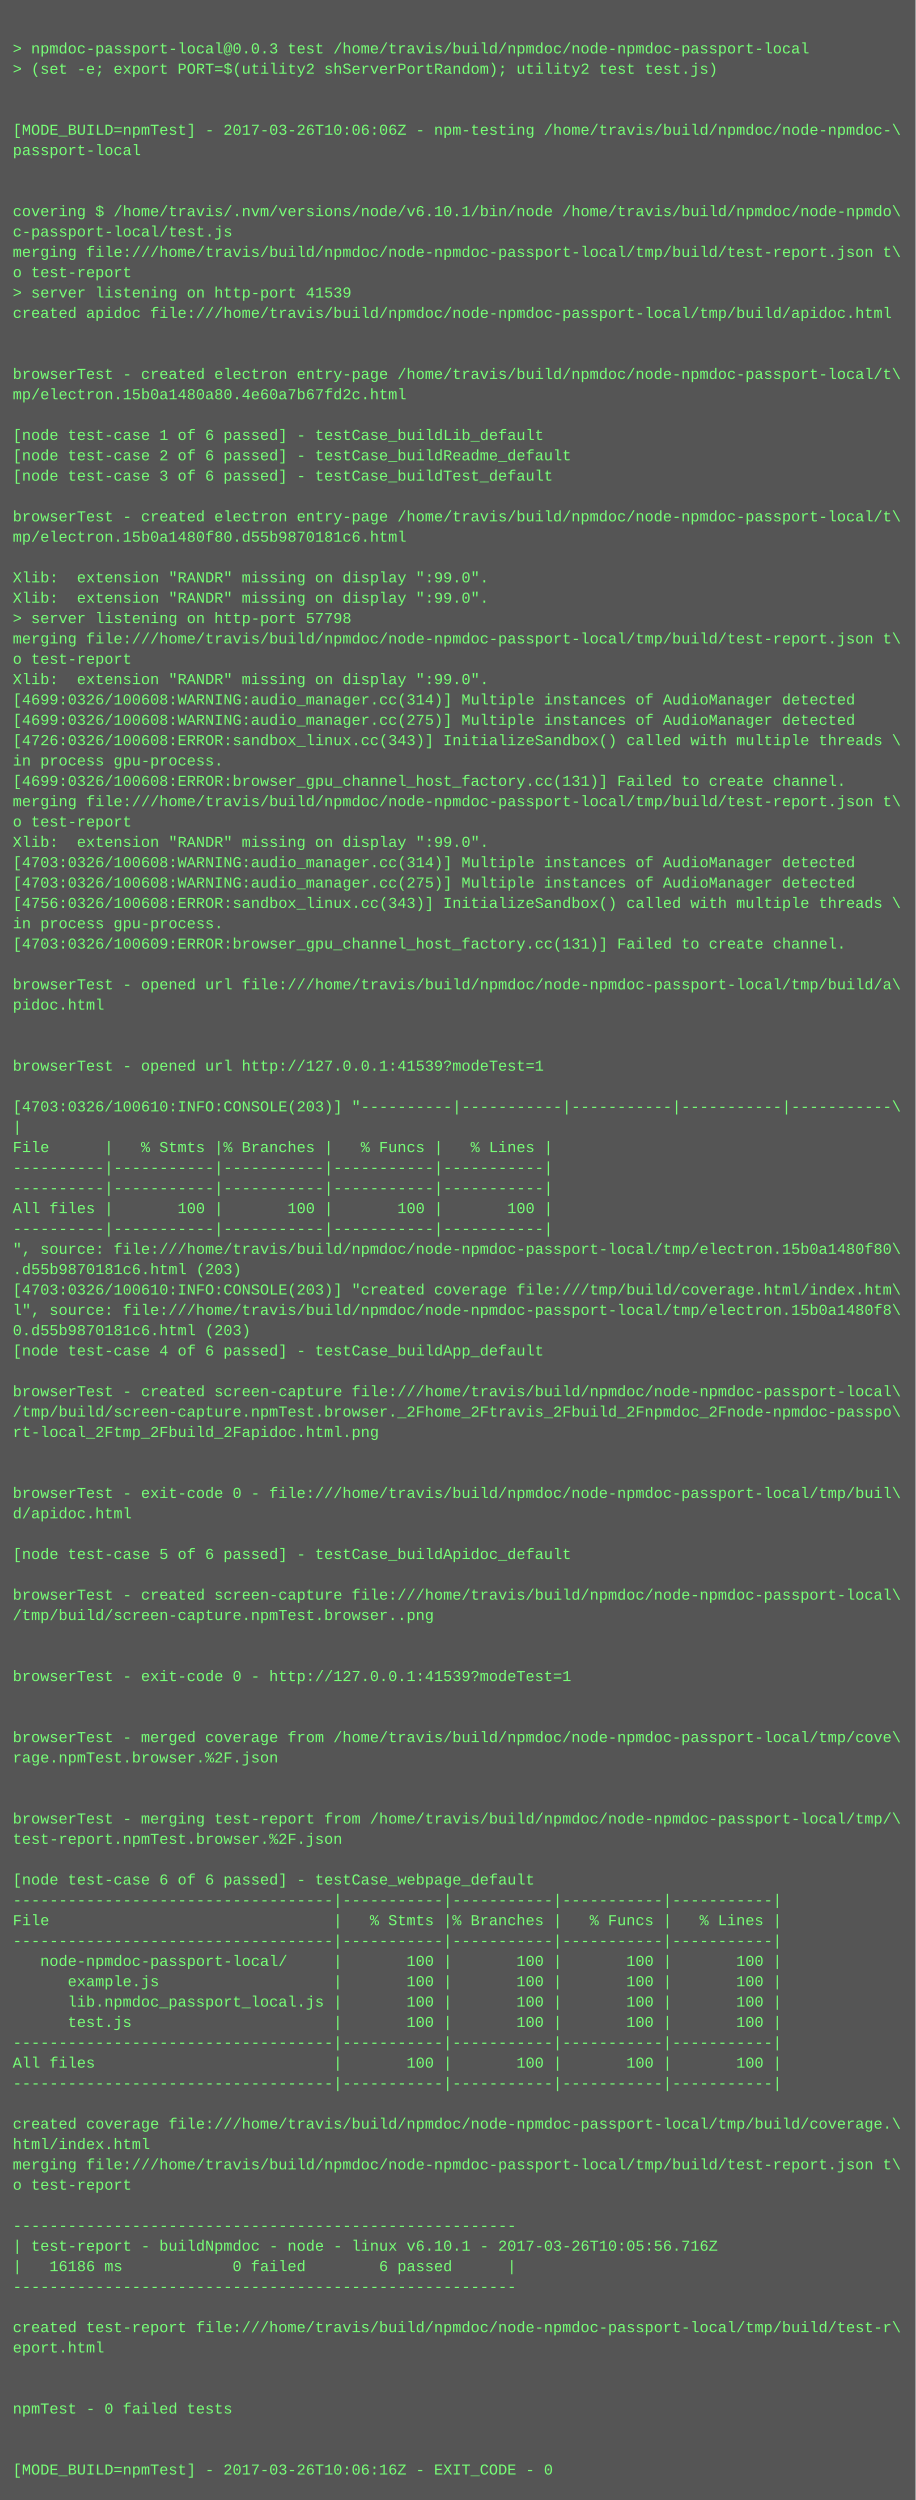
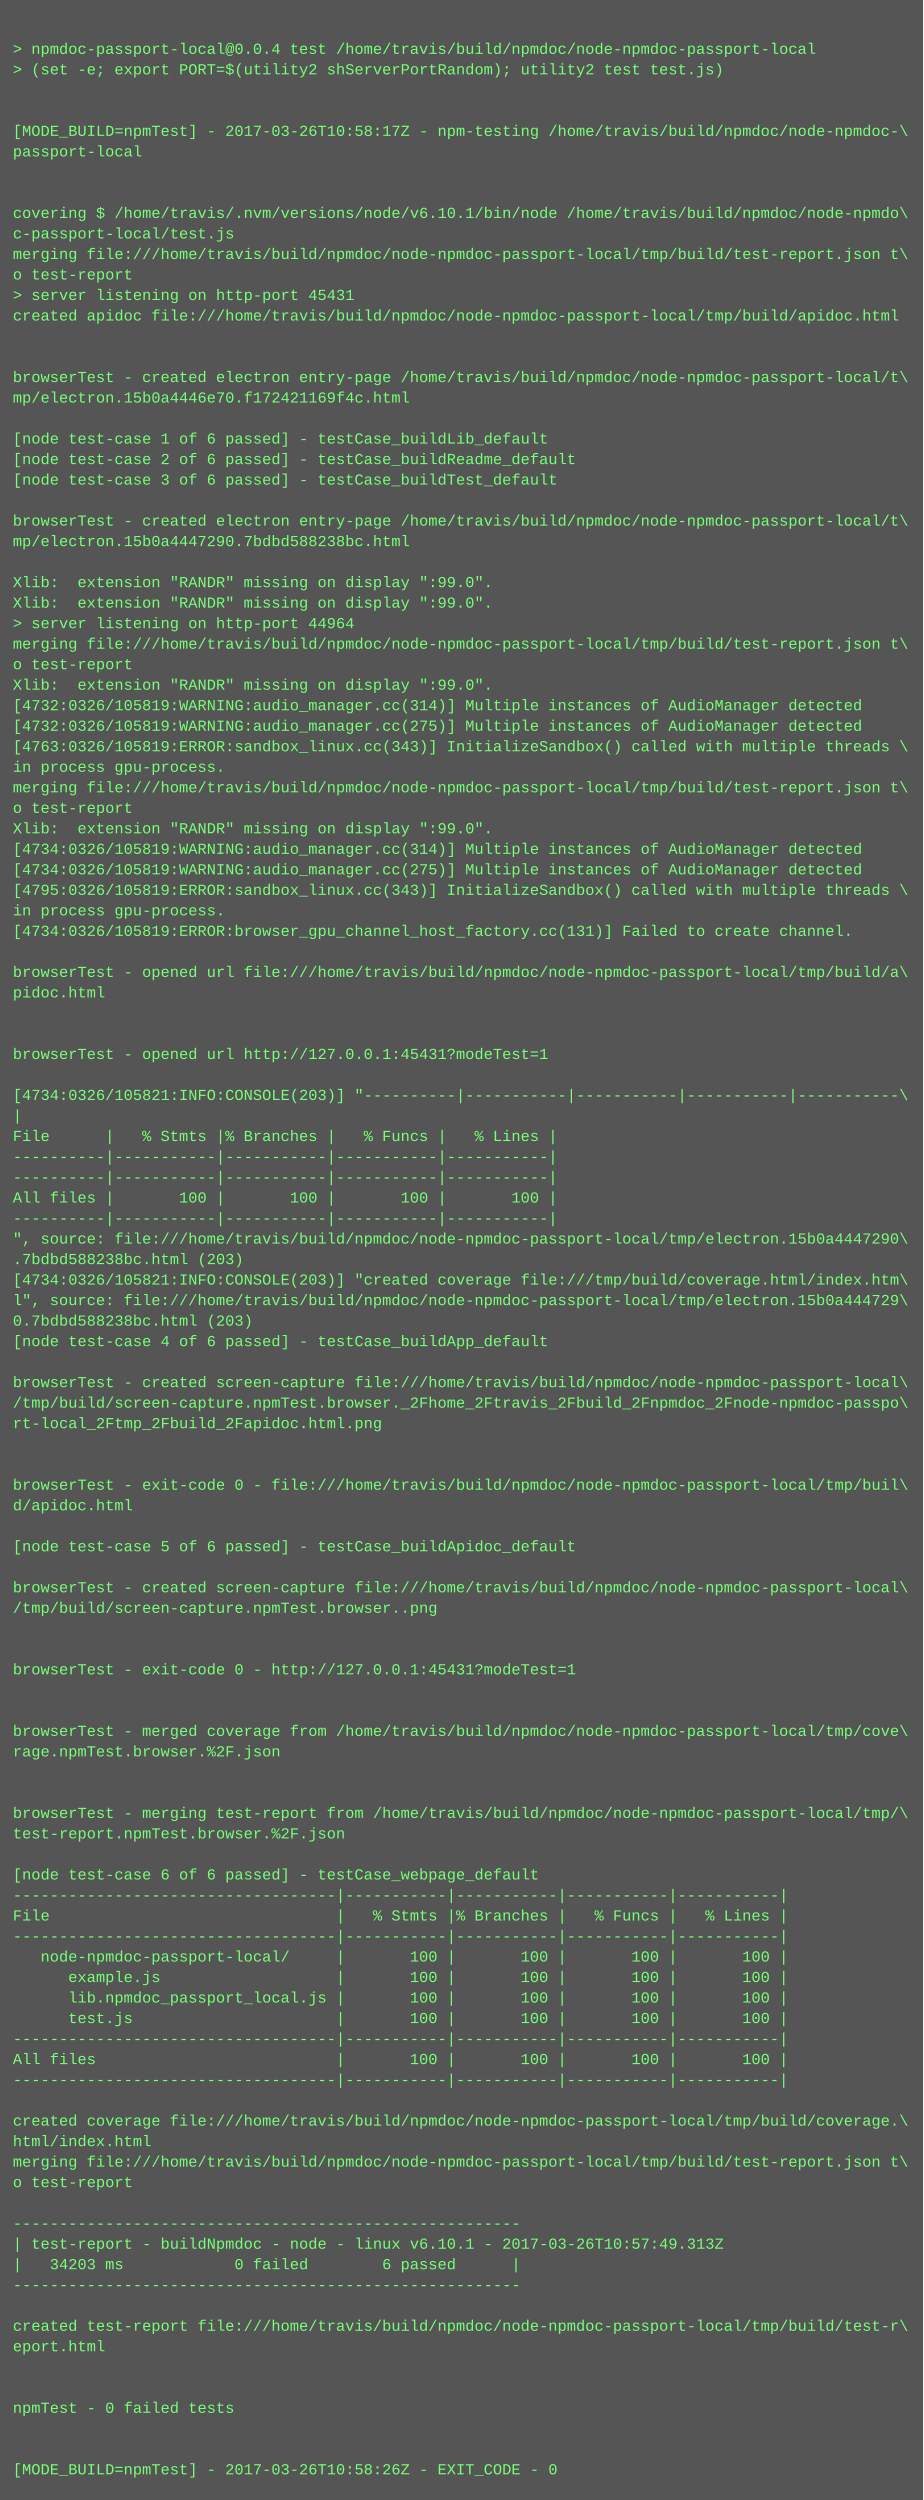
- <svg xmlns="http://www.w3.org/2000/svg" height="1966" width="720">
-   <rect height="1966" fill="#555" width="720" />
+ <svg xmlns="http://www.w3.org/2000/svg" height="1950" width="720">
+   <rect height="1950" fill="#555" width="720" />
  <text fill="#7f7" font-family="Courier New" font-size="12" xml:space="preserve">
    <tspan x="10" y="26" />
-     <tspan x="10" y="42">&gt; npmdoc-passport-local@0.0.3 test /home/travis/build/npmdoc/node-npmdoc-passport-local</tspan>
+     <tspan x="10" y="42">&gt; npmdoc-passport-local@0.0.4 test /home/travis/build/npmdoc/node-npmdoc-passport-local</tspan>
    <tspan x="10" y="58">&gt; (set -e; export PORT=$(utility2 shServerPortRandom); utility2 test test.js)</tspan>
    <tspan x="10" y="74" />
    <tspan x="10" y="90" />
-     <tspan x="10" y="106">[MODE_BUILD=npmTest] - 2017-03-26T10:06:06Z - npm-testing /home/travis/build/npmdoc/node-npmdoc-\</tspan>
+     <tspan x="10" y="106">[MODE_BUILD=npmTest] - 2017-03-26T10:58:17Z - npm-testing /home/travis/build/npmdoc/node-npmdoc-\</tspan>
    <tspan x="10" y="122">passport-local</tspan>
    <tspan x="10" y="138" />
    <tspan x="10" y="154" />
    <tspan x="10" y="170">covering $ /home/travis/.nvm/versions/node/v6.10.1/bin/node /home/travis/build/npmdoc/node-npmdo\</tspan>
    <tspan x="10" y="186">c-passport-local/test.js</tspan>
    <tspan x="10" y="202">merging file:///home/travis/build/npmdoc/node-npmdoc-passport-local/tmp/build/test-report.json t\</tspan>
    <tspan x="10" y="218">o test-report</tspan>
-     <tspan x="10" y="234">&gt; server listening on http-port 41539</tspan>
+     <tspan x="10" y="234">&gt; server listening on http-port 45431</tspan>
    <tspan x="10" y="250">created apidoc file:///home/travis/build/npmdoc/node-npmdoc-passport-local/tmp/build/apidoc.html</tspan>
    <tspan x="10" y="266" />
    <tspan x="10" y="282" />
    <tspan x="10" y="298">browserTest - created electron entry-page /home/travis/build/npmdoc/node-npmdoc-passport-local/t\</tspan>
-     <tspan x="10" y="314">mp/electron.15b0a1480a80.4e60a7b67fd2c.html</tspan>
+     <tspan x="10" y="314">mp/electron.15b0a4446e70.f172421169f4c.html</tspan>
    <tspan x="10" y="330" />
    <tspan x="10" y="346">[node test-case 1 of 6 passed] - testCase_buildLib_default</tspan>
    <tspan x="10" y="362">[node test-case 2 of 6 passed] - testCase_buildReadme_default</tspan>
    <tspan x="10" y="378">[node test-case 3 of 6 passed] - testCase_buildTest_default</tspan>
    <tspan x="10" y="394" />
    <tspan x="10" y="410">browserTest - created electron entry-page /home/travis/build/npmdoc/node-npmdoc-passport-local/t\</tspan>
-     <tspan x="10" y="426">mp/electron.15b0a1480f80.d55b9870181c6.html</tspan>
+     <tspan x="10" y="426">mp/electron.15b0a4447290.7bdbd588238bc.html</tspan>
    <tspan x="10" y="442" />
    <tspan x="10" y="458">Xlib:  extension "RANDR" missing on display ":99.0".</tspan>
    <tspan x="10" y="474">Xlib:  extension "RANDR" missing on display ":99.0".</tspan>
-     <tspan x="10" y="490">&gt; server listening on http-port 57798</tspan>
+     <tspan x="10" y="490">&gt; server listening on http-port 44964</tspan>
    <tspan x="10" y="506">merging file:///home/travis/build/npmdoc/node-npmdoc-passport-local/tmp/build/test-report.json t\</tspan>
    <tspan x="10" y="522">o test-report</tspan>
    <tspan x="10" y="538">Xlib:  extension "RANDR" missing on display ":99.0".</tspan>
-     <tspan x="10" y="554">[4699:0326/100608:WARNING:audio_manager.cc(314)] Multiple instances of AudioManager detected</tspan>
-     <tspan x="10" y="570">[4699:0326/100608:WARNING:audio_manager.cc(275)] Multiple instances of AudioManager detected</tspan>
-     <tspan x="10" y="586">[4726:0326/100608:ERROR:sandbox_linux.cc(343)] InitializeSandbox() called with multiple threads \</tspan>
+     <tspan x="10" y="554">[4732:0326/105819:WARNING:audio_manager.cc(314)] Multiple instances of AudioManager detected</tspan>
+     <tspan x="10" y="570">[4732:0326/105819:WARNING:audio_manager.cc(275)] Multiple instances of AudioManager detected</tspan>
+     <tspan x="10" y="586">[4763:0326/105819:ERROR:sandbox_linux.cc(343)] InitializeSandbox() called with multiple threads \</tspan>
    <tspan x="10" y="602">in process gpu-process. </tspan>
-     <tspan x="10" y="618">[4699:0326/100608:ERROR:browser_gpu_channel_host_factory.cc(131)] Failed to create channel.</tspan>
-     <tspan x="10" y="634">merging file:///home/travis/build/npmdoc/node-npmdoc-passport-local/tmp/build/test-report.json t\</tspan>
-     <tspan x="10" y="650">o test-report</tspan>
-     <tspan x="10" y="666">Xlib:  extension "RANDR" missing on display ":99.0".</tspan>
-     <tspan x="10" y="682">[4703:0326/100608:WARNING:audio_manager.cc(314)] Multiple instances of AudioManager detected</tspan>
-     <tspan x="10" y="698">[4703:0326/100608:WARNING:audio_manager.cc(275)] Multiple instances of AudioManager detected</tspan>
-     <tspan x="10" y="714">[4756:0326/100608:ERROR:sandbox_linux.cc(343)] InitializeSandbox() called with multiple threads \</tspan>
-     <tspan x="10" y="730">in process gpu-process. </tspan>
-     <tspan x="10" y="746">[4703:0326/100609:ERROR:browser_gpu_channel_host_factory.cc(131)] Failed to create channel.</tspan>
-     <tspan x="10" y="762" />
-     <tspan x="10" y="778">browserTest - opened url file:///home/travis/build/npmdoc/node-npmdoc-passport-local/tmp/build/a\</tspan>
-     <tspan x="10" y="794">pidoc.html</tspan>
+     <tspan x="10" y="618">merging file:///home/travis/build/npmdoc/node-npmdoc-passport-local/tmp/build/test-report.json t\</tspan>
+     <tspan x="10" y="634">o test-report</tspan>
+     <tspan x="10" y="650">Xlib:  extension "RANDR" missing on display ":99.0".</tspan>
+     <tspan x="10" y="666">[4734:0326/105819:WARNING:audio_manager.cc(314)] Multiple instances of AudioManager detected</tspan>
+     <tspan x="10" y="682">[4734:0326/105819:WARNING:audio_manager.cc(275)] Multiple instances of AudioManager detected</tspan>
+     <tspan x="10" y="698">[4795:0326/105819:ERROR:sandbox_linux.cc(343)] InitializeSandbox() called with multiple threads \</tspan>
+     <tspan x="10" y="714">in process gpu-process. </tspan>
+     <tspan x="10" y="730">[4734:0326/105819:ERROR:browser_gpu_channel_host_factory.cc(131)] Failed to create channel.</tspan>
+     <tspan x="10" y="746" />
+     <tspan x="10" y="762">browserTest - opened url file:///home/travis/build/npmdoc/node-npmdoc-passport-local/tmp/build/a\</tspan>
+     <tspan x="10" y="778">pidoc.html</tspan>
+     <tspan x="10" y="794" />
    <tspan x="10" y="810" />
-     <tspan x="10" y="826" />
-     <tspan x="10" y="842">browserTest - opened url http://127.0.0.1:41539?modeTest=1</tspan>
-     <tspan x="10" y="858" />
-     <tspan x="10" y="874">[4703:0326/100610:INFO:CONSOLE(203)] "----------|-----------|-----------|-----------|-----------\</tspan>
-     <tspan x="10" y="890">|</tspan>
-     <tspan x="10" y="906">File      |   % Stmts |% Branches |   % Funcs |   % Lines |</tspan>
+     <tspan x="10" y="826">browserTest - opened url http://127.0.0.1:45431?modeTest=1</tspan>
+     <tspan x="10" y="842" />
+     <tspan x="10" y="858">[4734:0326/105821:INFO:CONSOLE(203)] "----------|-----------|-----------|-----------|-----------\</tspan>
+     <tspan x="10" y="874">|</tspan>
+     <tspan x="10" y="890">File      |   % Stmts |% Branches |   % Funcs |   % Lines |</tspan>
+     <tspan x="10" y="906">----------|-----------|-----------|-----------|-----------|</tspan>
    <tspan x="10" y="922">----------|-----------|-----------|-----------|-----------|</tspan>
-     <tspan x="10" y="938">----------|-----------|-----------|-----------|-----------|</tspan>
-     <tspan x="10" y="954">All files |       100 |       100 |       100 |       100 |</tspan>
-     <tspan x="10" y="970">----------|-----------|-----------|-----------|-----------|</tspan>
-     <tspan x="10" y="986">", source: file:///home/travis/build/npmdoc/node-npmdoc-passport-local/tmp/electron.15b0a1480f80\</tspan>
-     <tspan x="10" y="1002">.d55b9870181c6.html (203)</tspan>
-     <tspan x="10" y="1018">[4703:0326/100610:INFO:CONSOLE(203)] "created coverage file:///tmp/build/coverage.html/index.htm\</tspan>
-     <tspan x="10" y="1034">l", source: file:///home/travis/build/npmdoc/node-npmdoc-passport-local/tmp/electron.15b0a1480f8\</tspan>
-     <tspan x="10" y="1050">0.d55b9870181c6.html (203)</tspan>
-     <tspan x="10" y="1066">[node test-case 4 of 6 passed] - testCase_buildApp_default</tspan>
-     <tspan x="10" y="1082" />
-     <tspan x="10" y="1098">browserTest - created screen-capture file:///home/travis/build/npmdoc/node-npmdoc-passport-local\</tspan>
-     <tspan x="10" y="1114">/tmp/build/screen-capture.npmTest.browser._2Fhome_2Ftravis_2Fbuild_2Fnpmdoc_2Fnode-npmdoc-passpo\</tspan>
-     <tspan x="10" y="1130">rt-local_2Ftmp_2Fbuild_2Fapidoc.html.png</tspan>
+     <tspan x="10" y="938">All files |       100 |       100 |       100 |       100 |</tspan>
+     <tspan x="10" y="954">----------|-----------|-----------|-----------|-----------|</tspan>
+     <tspan x="10" y="970">", source: file:///home/travis/build/npmdoc/node-npmdoc-passport-local/tmp/electron.15b0a4447290\</tspan>
+     <tspan x="10" y="986">.7bdbd588238bc.html (203)</tspan>
+     <tspan x="10" y="1002">[4734:0326/105821:INFO:CONSOLE(203)] "created coverage file:///tmp/build/coverage.html/index.htm\</tspan>
+     <tspan x="10" y="1018">l", source: file:///home/travis/build/npmdoc/node-npmdoc-passport-local/tmp/electron.15b0a444729\</tspan>
+     <tspan x="10" y="1034">0.7bdbd588238bc.html (203)</tspan>
+     <tspan x="10" y="1050">[node test-case 4 of 6 passed] - testCase_buildApp_default</tspan>
+     <tspan x="10" y="1066" />
+     <tspan x="10" y="1082">browserTest - created screen-capture file:///home/travis/build/npmdoc/node-npmdoc-passport-local\</tspan>
+     <tspan x="10" y="1098">/tmp/build/screen-capture.npmTest.browser._2Fhome_2Ftravis_2Fbuild_2Fnpmdoc_2Fnode-npmdoc-passpo\</tspan>
+     <tspan x="10" y="1114">rt-local_2Ftmp_2Fbuild_2Fapidoc.html.png</tspan>
+     <tspan x="10" y="1130" />
    <tspan x="10" y="1146" />
-     <tspan x="10" y="1162" />
-     <tspan x="10" y="1178">browserTest - exit-code 0 - file:///home/travis/build/npmdoc/node-npmdoc-passport-local/tmp/buil\</tspan>
-     <tspan x="10" y="1194">d/apidoc.html</tspan>
-     <tspan x="10" y="1210" />
-     <tspan x="10" y="1226">[node test-case 5 of 6 passed] - testCase_buildApidoc_default</tspan>
-     <tspan x="10" y="1242" />
-     <tspan x="10" y="1258">browserTest - created screen-capture file:///home/travis/build/npmdoc/node-npmdoc-passport-local\</tspan>
-     <tspan x="10" y="1274">/tmp/build/screen-capture.npmTest.browser..png</tspan>
+     <tspan x="10" y="1162">browserTest - exit-code 0 - file:///home/travis/build/npmdoc/node-npmdoc-passport-local/tmp/buil\</tspan>
+     <tspan x="10" y="1178">d/apidoc.html</tspan>
+     <tspan x="10" y="1194" />
+     <tspan x="10" y="1210">[node test-case 5 of 6 passed] - testCase_buildApidoc_default</tspan>
+     <tspan x="10" y="1226" />
+     <tspan x="10" y="1242">browserTest - created screen-capture file:///home/travis/build/npmdoc/node-npmdoc-passport-local\</tspan>
+     <tspan x="10" y="1258">/tmp/build/screen-capture.npmTest.browser..png</tspan>
+     <tspan x="10" y="1274" />
    <tspan x="10" y="1290" />
-     <tspan x="10" y="1306" />
-     <tspan x="10" y="1322">browserTest - exit-code 0 - http://127.0.0.1:41539?modeTest=1</tspan>
+     <tspan x="10" y="1306">browserTest - exit-code 0 - http://127.0.0.1:45431?modeTest=1</tspan>
+     <tspan x="10" y="1322" />
    <tspan x="10" y="1338" />
-     <tspan x="10" y="1354" />
-     <tspan x="10" y="1370">browserTest - merged coverage from /home/travis/build/npmdoc/node-npmdoc-passport-local/tmp/cove\</tspan>
-     <tspan x="10" y="1386">rage.npmTest.browser.%2F.json</tspan>
+     <tspan x="10" y="1354">browserTest - merged coverage from /home/travis/build/npmdoc/node-npmdoc-passport-local/tmp/cove\</tspan>
+     <tspan x="10" y="1370">rage.npmTest.browser.%2F.json</tspan>
+     <tspan x="10" y="1386" />
    <tspan x="10" y="1402" />
-     <tspan x="10" y="1418" />
-     <tspan x="10" y="1434">browserTest - merging test-report from /home/travis/build/npmdoc/node-npmdoc-passport-local/tmp/\</tspan>
-     <tspan x="10" y="1450">test-report.npmTest.browser.%2F.json</tspan>
-     <tspan x="10" y="1466" />
-     <tspan x="10" y="1482">[node test-case 6 of 6 passed] - testCase_webpage_default</tspan>
-     <tspan x="10" y="1498">-----------------------------------|-----------|-----------|-----------|-----------|</tspan>
-     <tspan x="10" y="1514">File                               |   % Stmts |% Branches |   % Funcs |   % Lines |</tspan>
-     <tspan x="10" y="1530">-----------------------------------|-----------|-----------|-----------|-----------|</tspan>
-     <tspan x="10" y="1546">   node-npmdoc-passport-local/     |       100 |       100 |       100 |       100 |</tspan>
-     <tspan x="10" y="1562">      example.js                   |       100 |       100 |       100 |       100 |</tspan>
-     <tspan x="10" y="1578">      lib.npmdoc_passport_local.js |       100 |       100 |       100 |       100 |</tspan>
-     <tspan x="10" y="1594">      test.js                      |       100 |       100 |       100 |       100 |</tspan>
-     <tspan x="10" y="1610">-----------------------------------|-----------|-----------|-----------|-----------|</tspan>
-     <tspan x="10" y="1626">All files                          |       100 |       100 |       100 |       100 |</tspan>
-     <tspan x="10" y="1642">-----------------------------------|-----------|-----------|-----------|-----------|</tspan>
-     <tspan x="10" y="1658" />
-     <tspan x="10" y="1674">created coverage file:///home/travis/build/npmdoc/node-npmdoc-passport-local/tmp/build/coverage.\</tspan>
-     <tspan x="10" y="1690">html/index.html</tspan>
-     <tspan x="10" y="1706">merging file:///home/travis/build/npmdoc/node-npmdoc-passport-local/tmp/build/test-report.json t\</tspan>
-     <tspan x="10" y="1722">o test-report</tspan>
-     <tspan x="10" y="1738" />
-     <tspan x="10" y="1754">-------------------------------------------------------</tspan>
-     <tspan x="10" y="1770">| test-report - buildNpmdoc - node - linux v6.10.1 - 2017-03-26T10:05:56.716Z</tspan>
-     <tspan x="10" y="1786">|   16186 ms            0 failed        6 passed      |</tspan>
-     <tspan x="10" y="1802">-------------------------------------------------------</tspan>
-     <tspan x="10" y="1818" />
-     <tspan x="10" y="1834">created test-report file:///home/travis/build/npmdoc/node-npmdoc-passport-local/tmp/build/test-r\</tspan>
-     <tspan x="10" y="1850">eport.html</tspan>
+     <tspan x="10" y="1418">browserTest - merging test-report from /home/travis/build/npmdoc/node-npmdoc-passport-local/tmp/\</tspan>
+     <tspan x="10" y="1434">test-report.npmTest.browser.%2F.json</tspan>
+     <tspan x="10" y="1450" />
+     <tspan x="10" y="1466">[node test-case 6 of 6 passed] - testCase_webpage_default</tspan>
+     <tspan x="10" y="1482">-----------------------------------|-----------|-----------|-----------|-----------|</tspan>
+     <tspan x="10" y="1498">File                               |   % Stmts |% Branches |   % Funcs |   % Lines |</tspan>
+     <tspan x="10" y="1514">-----------------------------------|-----------|-----------|-----------|-----------|</tspan>
+     <tspan x="10" y="1530">   node-npmdoc-passport-local/     |       100 |       100 |       100 |       100 |</tspan>
+     <tspan x="10" y="1546">      example.js                   |       100 |       100 |       100 |       100 |</tspan>
+     <tspan x="10" y="1562">      lib.npmdoc_passport_local.js |       100 |       100 |       100 |       100 |</tspan>
+     <tspan x="10" y="1578">      test.js                      |       100 |       100 |       100 |       100 |</tspan>
+     <tspan x="10" y="1594">-----------------------------------|-----------|-----------|-----------|-----------|</tspan>
+     <tspan x="10" y="1610">All files                          |       100 |       100 |       100 |       100 |</tspan>
+     <tspan x="10" y="1626">-----------------------------------|-----------|-----------|-----------|-----------|</tspan>
+     <tspan x="10" y="1642" />
+     <tspan x="10" y="1658">created coverage file:///home/travis/build/npmdoc/node-npmdoc-passport-local/tmp/build/coverage.\</tspan>
+     <tspan x="10" y="1674">html/index.html</tspan>
+     <tspan x="10" y="1690">merging file:///home/travis/build/npmdoc/node-npmdoc-passport-local/tmp/build/test-report.json t\</tspan>
+     <tspan x="10" y="1706">o test-report</tspan>
+     <tspan x="10" y="1722" />
+     <tspan x="10" y="1738">-------------------------------------------------------</tspan>
+     <tspan x="10" y="1754">| test-report - buildNpmdoc - node - linux v6.10.1 - 2017-03-26T10:57:49.313Z</tspan>
+     <tspan x="10" y="1770">|   34203 ms            0 failed        6 passed      |</tspan>
+     <tspan x="10" y="1786">-------------------------------------------------------</tspan>
+     <tspan x="10" y="1802" />
+     <tspan x="10" y="1818">created test-report file:///home/travis/build/npmdoc/node-npmdoc-passport-local/tmp/build/test-r\</tspan>
+     <tspan x="10" y="1834">eport.html</tspan>
+     <tspan x="10" y="1850" />
    <tspan x="10" y="1866" />
-     <tspan x="10" y="1882" />
-     <tspan x="10" y="1898">npmTest - 0 failed tests</tspan>
+     <tspan x="10" y="1882">npmTest - 0 failed tests</tspan>
+     <tspan x="10" y="1898" />
    <tspan x="10" y="1914" />
-     <tspan x="10" y="1930" />
-     <tspan x="10" y="1946">[MODE_BUILD=npmTest] - 2017-03-26T10:06:16Z - EXIT_CODE - 0</tspan>
+     <tspan x="10" y="1930">[MODE_BUILD=npmTest] - 2017-03-26T10:58:26Z - EXIT_CODE - 0</tspan>
  </text>
</svg>
